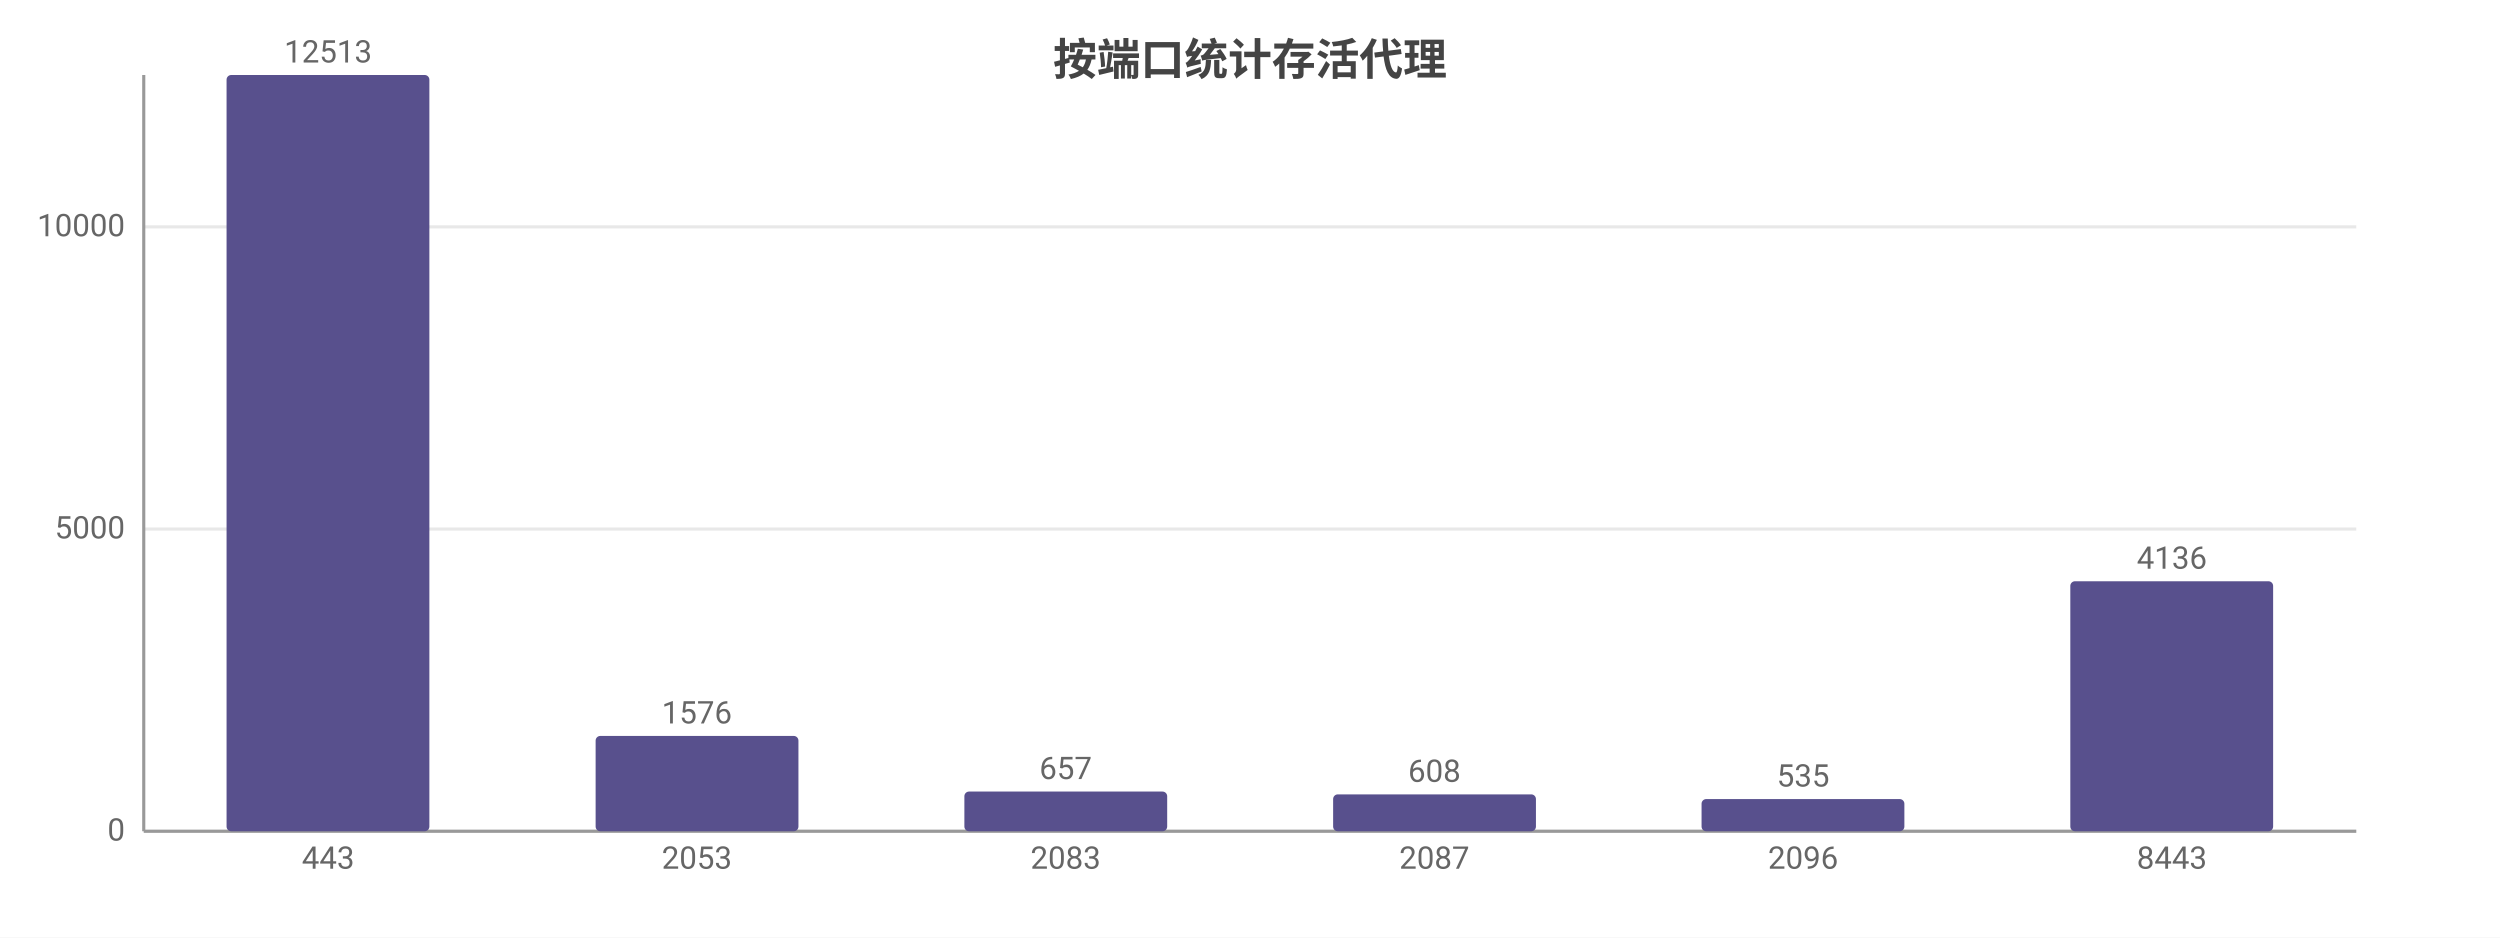
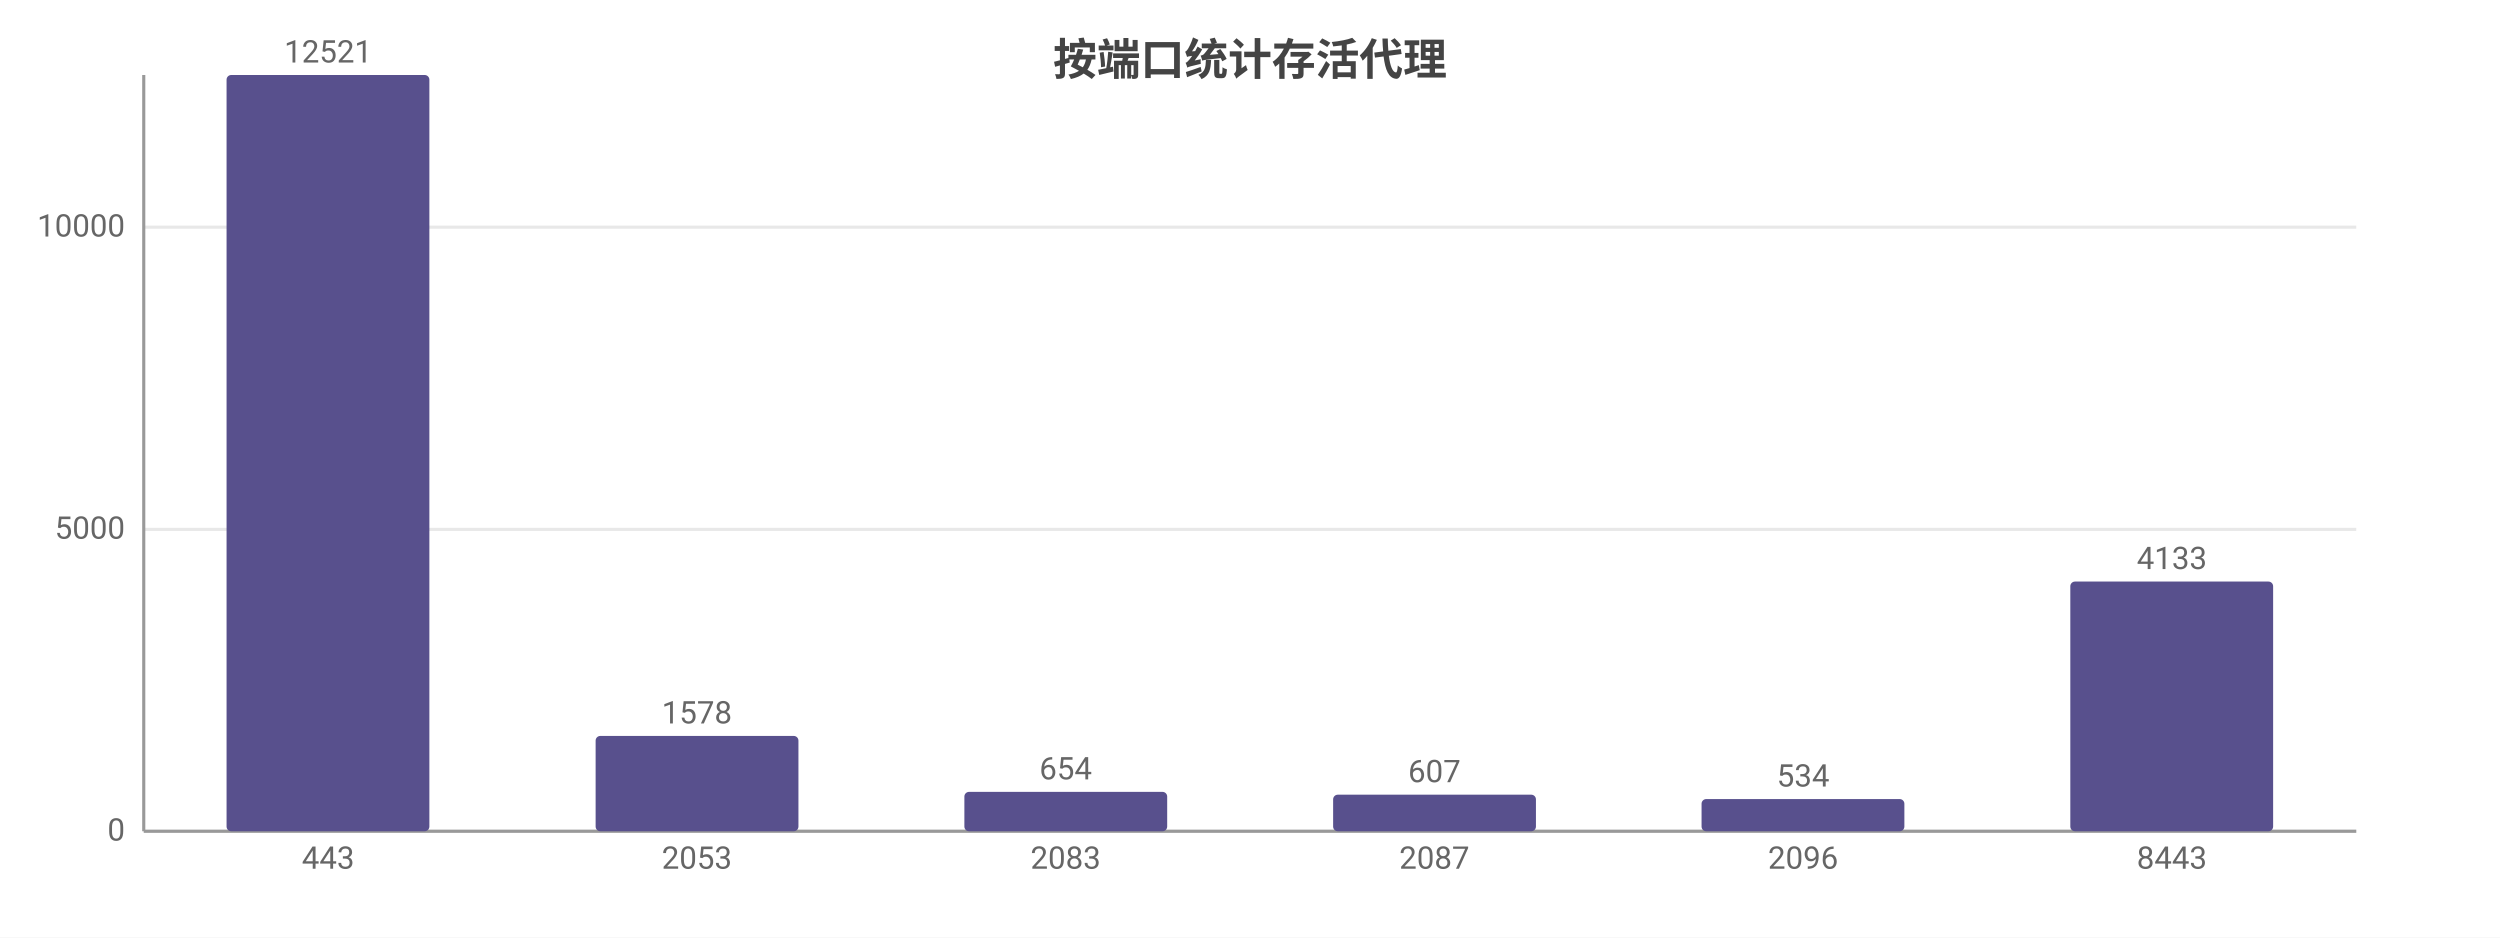
<svg xmlns="http://www.w3.org/2000/svg" width="800" height="300" viewBox="0 0 800 300">
  <rect width="800" height="300" fill="#ffffff" />
  <style>text{font-family:system-ui,-apple-system,'Segoe UI',Roboto,'PingFang SC','Microsoft YaHei','Noto Sans CJK SC',sans-serif}.g{stroke:#e8e8e8;stroke-width:1}.a{stroke:#999;stroke-width:1}.t{font-size:10px;fill:#666}.m{font-size:10px;text-anchor:middle;fill:#666}.e{font-size:10px;text-anchor:end;fill:#666}.l{font-size:11px;fill:#333}.tt{font-size:14px;font-weight:600;text-anchor:middle;fill:#444}.em{font-size:13px;text-anchor:middle;fill:#999}</style>
  <text class="tt" x="400.0" y="24">按端口统计存活代理</text>
  <line class="g" x1="46" y1="266" x2="754" y2="266" />
  <text class="e" x="40" y="269">0</text>
-   <line class="g" x1="46" y1="169.3" x2="754" y2="169.3" />
-   <text class="e" x="40" y="172.3">5000</text>
-   <line class="g" x1="46" y1="72.6" x2="754" y2="72.6" />
-   <text class="e" x="40" y="75.6">10000</text>
+   <line class="g" x1="46" y1="169.4" x2="754" y2="169.4" />
+   <text class="e" x="40" y="172.4">5000</text>
+   <line class="g" x1="46" y1="72.7" x2="754" y2="72.7" />
+   <text class="e" x="40" y="75.7">10000</text>
  <line class="a" x1="46" y1="24" x2="46" y2="266" />
  <line class="a" x1="46" y1="266" x2="754" y2="266" />
  <rect x="72.5" y="24" width="64.9" height="242" fill="#58508d" rx="1.5" />
-   <text class="m" x="105" y="20">12513</text>
+   <text class="m" x="105" y="20">12521</text>
  <text class="m" x="105" y="278">443</text>
  <rect x="190.6" y="235.5" width="64.9" height="30.5" fill="#58508d" rx="1.5" />
-   <text class="m" x="223" y="231.5">1576</text>
+   <text class="m" x="223" y="231.5">1578</text>
  <text class="m" x="223" y="278">2053</text>
-   <rect x="308.6" y="253.3" width="64.9" height="12.7" fill="#58508d" rx="1.5" />
-   <text class="m" x="341" y="249.3">657</text>
+   <rect x="308.6" y="253.4" width="64.9" height="12.6" fill="#58508d" rx="1.5" />
+   <text class="m" x="341" y="249.4">654</text>
  <text class="m" x="341" y="278">2083</text>
-   <rect x="426.6" y="254.2" width="64.9" height="11.8" fill="#58508d" rx="1.5" />
-   <text class="m" x="459" y="250.2">608</text>
+   <rect x="426.6" y="254.3" width="64.9" height="11.7" fill="#58508d" rx="1.5" />
+   <text class="m" x="459" y="250.3">607</text>
  <text class="m" x="459" y="278">2087</text>
  <rect x="544.5" y="255.7" width="64.9" height="10.3" fill="#58508d" rx="1.5" />
-   <text class="m" x="577" y="251.7">535</text>
+   <text class="m" x="577" y="251.7">534</text>
  <text class="m" x="577" y="278">2096</text>
-   <rect x="662.5" y="186.0" width="64.9" height="80.0" fill="#58508d" rx="1.5" />
-   <text class="m" x="695" y="182.0">4136</text>
+   <rect x="662.5" y="186.1" width="64.9" height="79.9" fill="#58508d" rx="1.5" />
+   <text class="m" x="695" y="182.1">4133</text>
  <text class="m" x="695" y="278">8443</text>
</svg>
